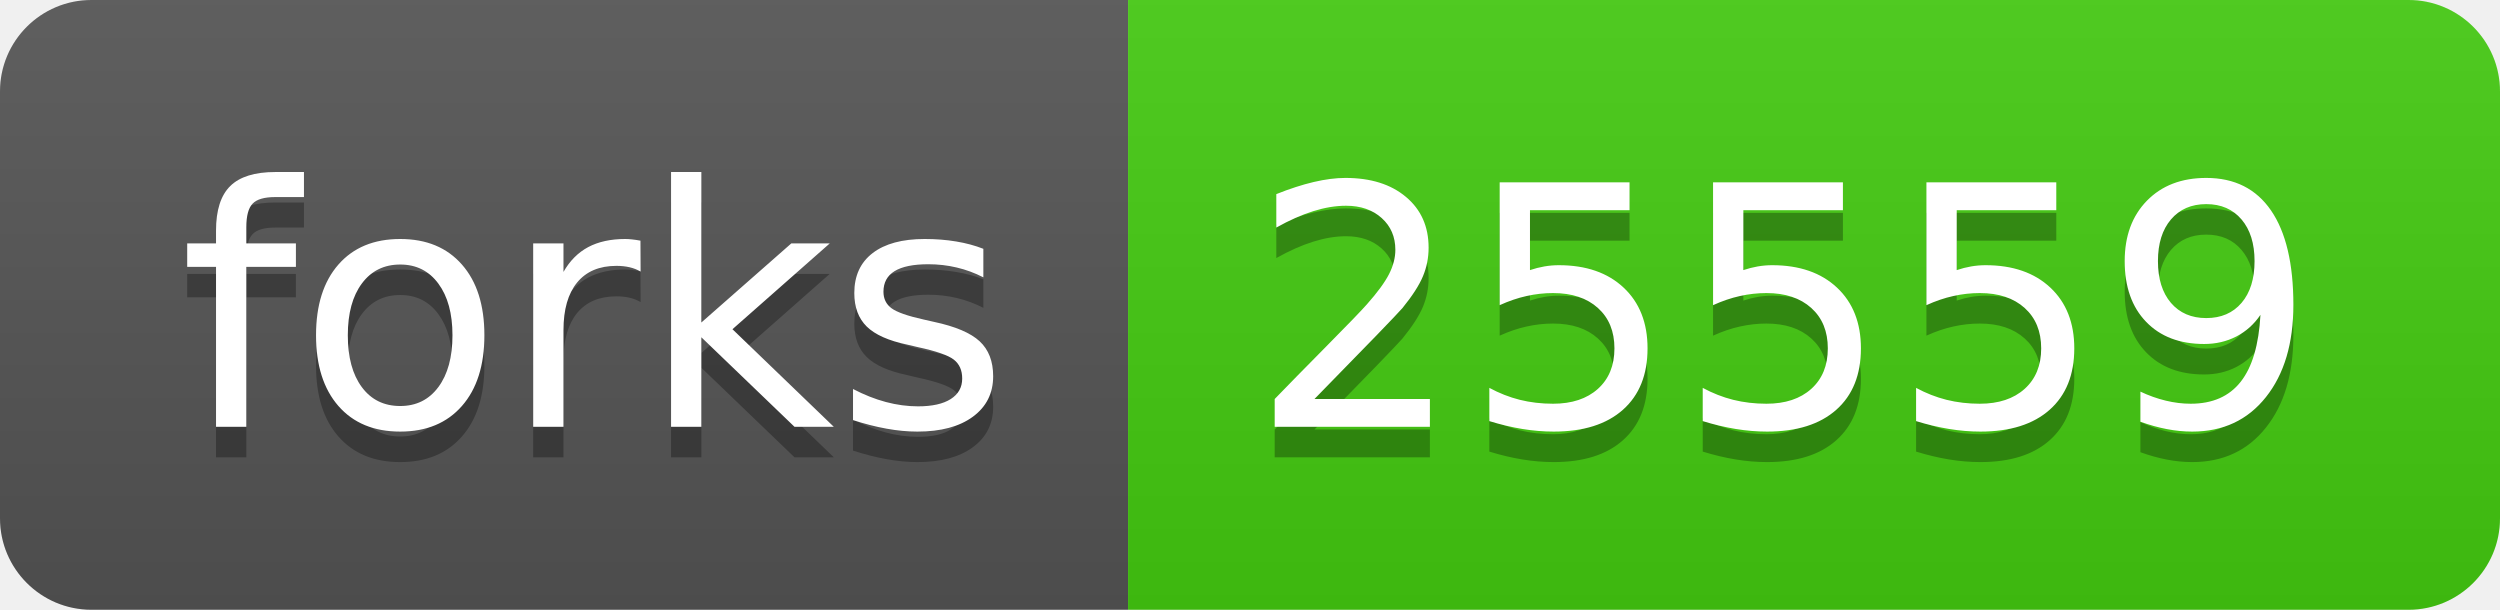
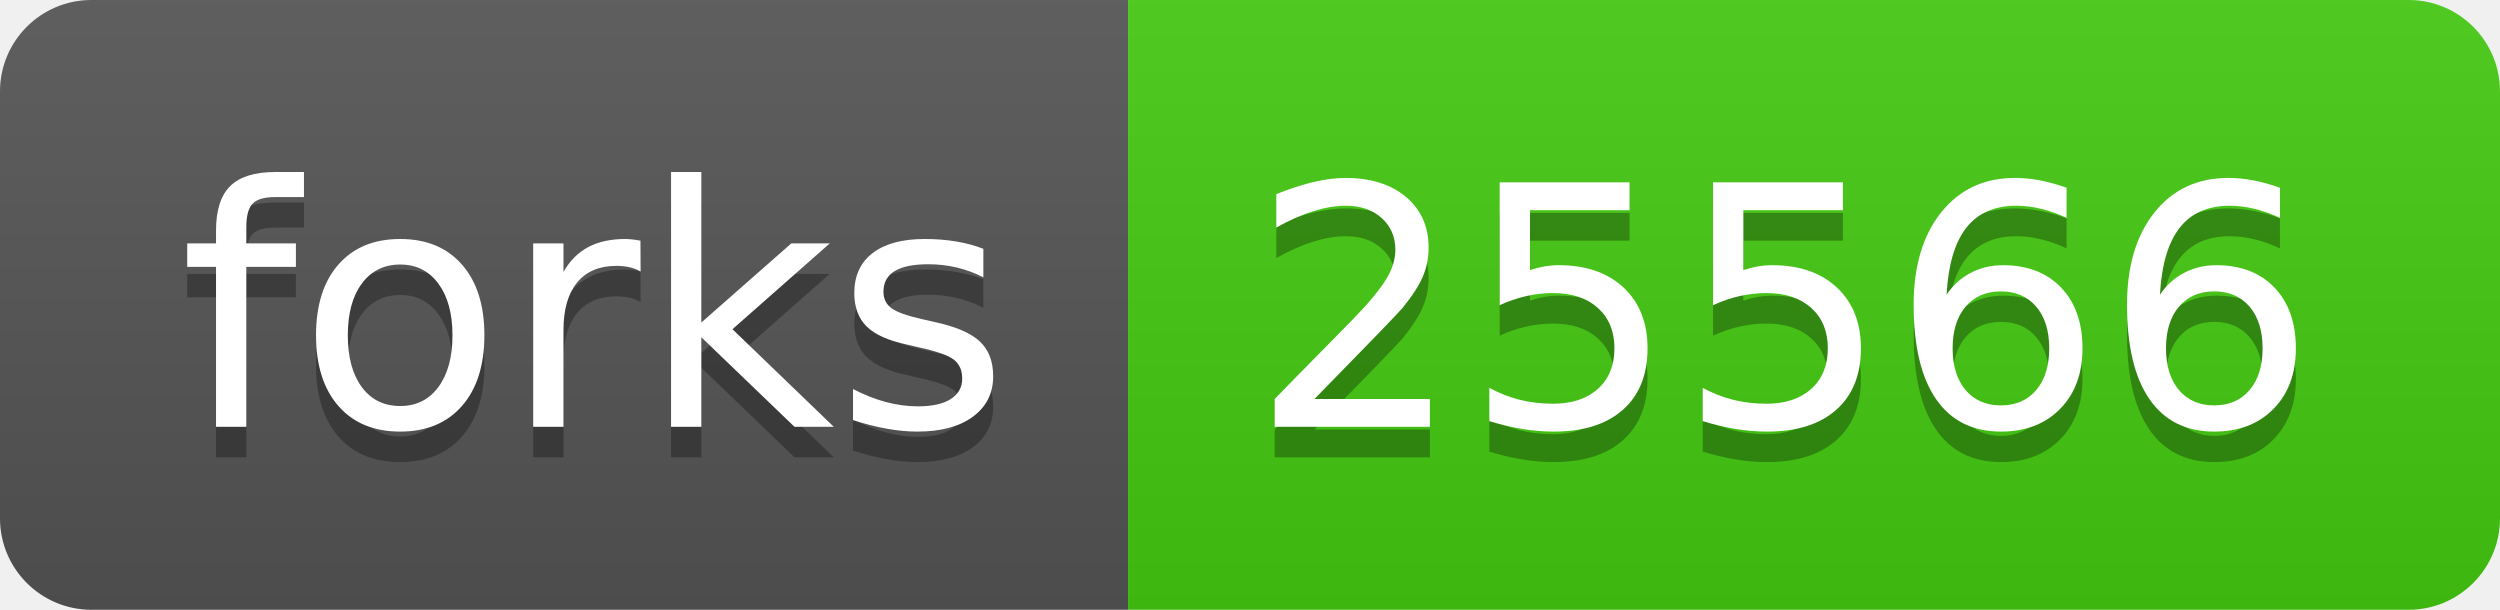
- <svg xmlns="http://www.w3.org/2000/svg" width="82" height="20" role="img" aria-label="forks: 25559">
+ <svg xmlns="http://www.w3.org/2000/svg" width="82" height="20" role="img" aria-label="forks: 25566">
  <linearGradient id="s" x2="0" y2="100%">
    <stop offset="0" stop-color="#bbb" stop-opacity=".1" />
    <stop offset="1" stop-opacity=".1" />
  </linearGradient>
  <clipPath id="r">
    <rect width="82" height="20" rx="3" fill="#fff" />
  </clipPath>
  <g clip-path="url(#r)">
    <rect width="37" height="20" fill="#555" />
    <rect x="37" width="45" height="20" fill="#4c1" />
    <rect width="82" height="20" fill="url(#s)" />
  </g>
  <g fill="#fff" text-anchor="middle" font-family="Verdana,Geneva,DejaVu Sans,sans-serif" text-rendering="geometricPrecision" font-size="110">
    <text aria-hidden="true" x="195" y="150" fill="#010101" fill-opacity=".3" transform="scale(.1)" textLength="270">forks</text>
    <text x="195" y="140" transform="scale(.1)" fill="#fff" textLength="270">forks</text>
-     <text aria-hidden="true" x="585" y="150" fill="#010101" fill-opacity=".3" transform="scale(.1)" textLength="350">25559</text>
-     <text x="585" y="140" transform="scale(.1)" fill="#fff" textLength="350">25559</text>
+     <text aria-hidden="true" x="585" y="150" fill="#010101" fill-opacity=".3" transform="scale(.1)" textLength="350">25566</text>
+     <text x="585" y="140" transform="scale(.1)" fill="#fff" textLength="350">25566</text>
  </g>
</svg>
